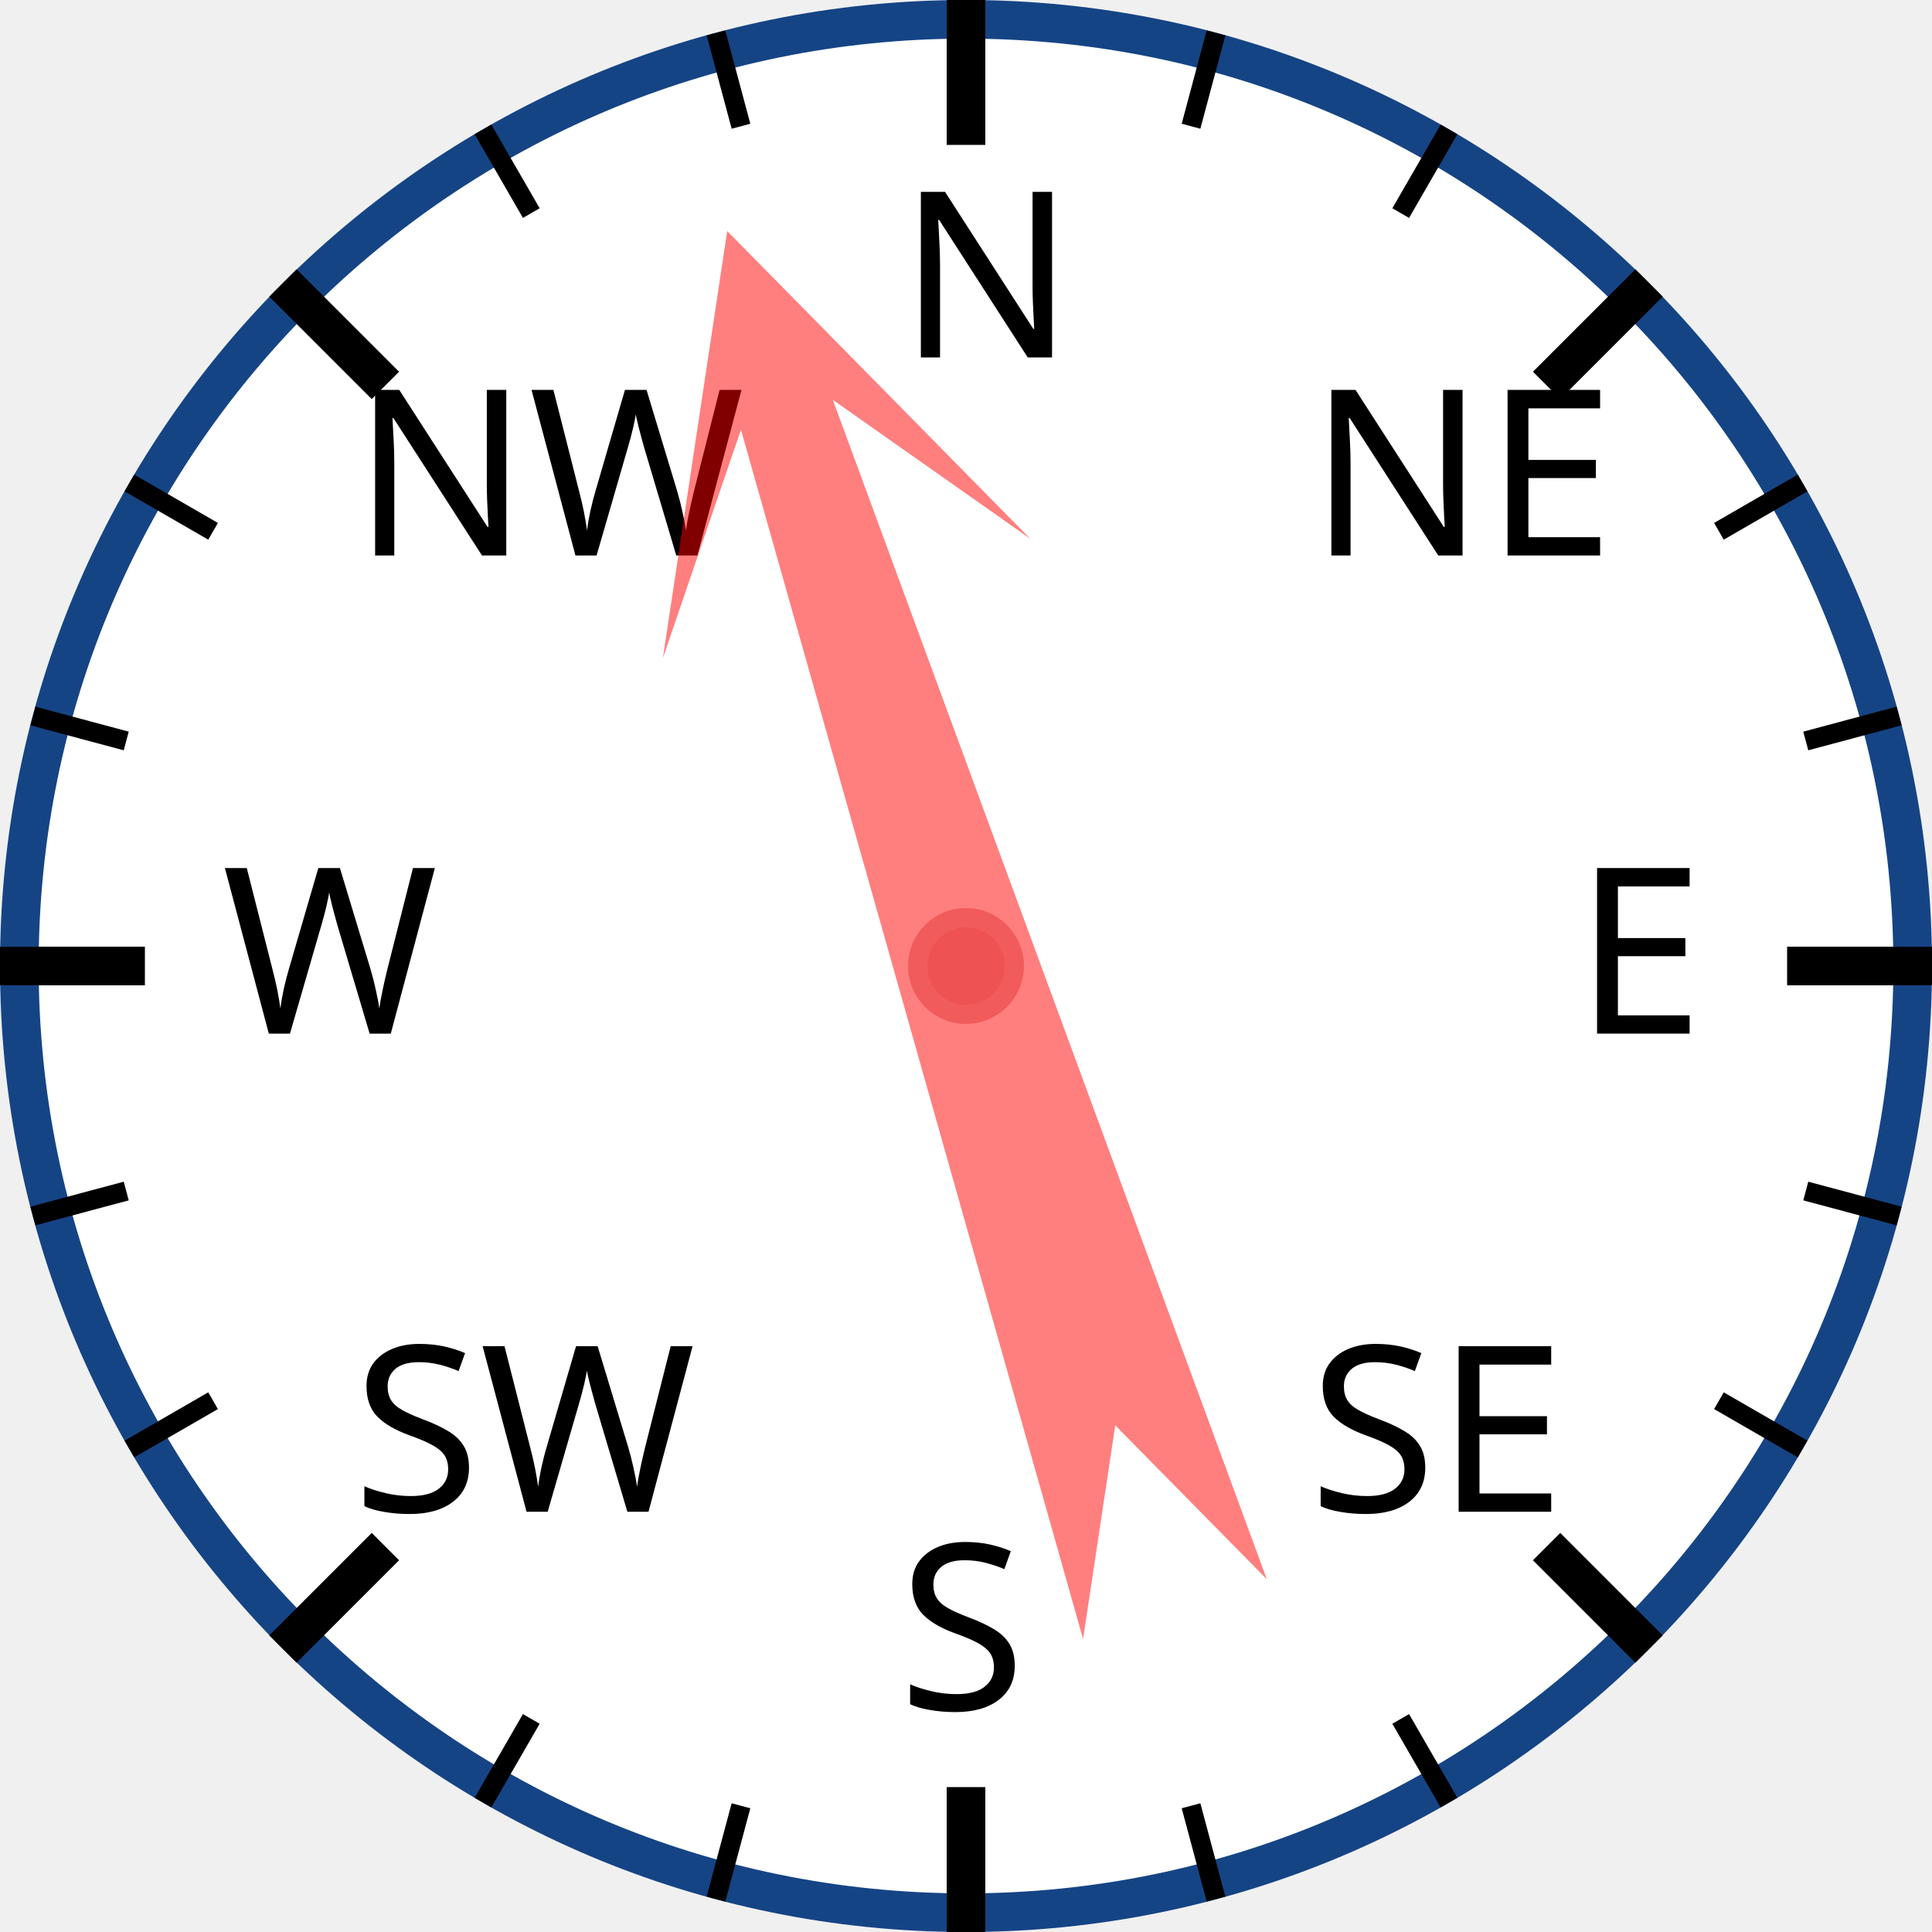
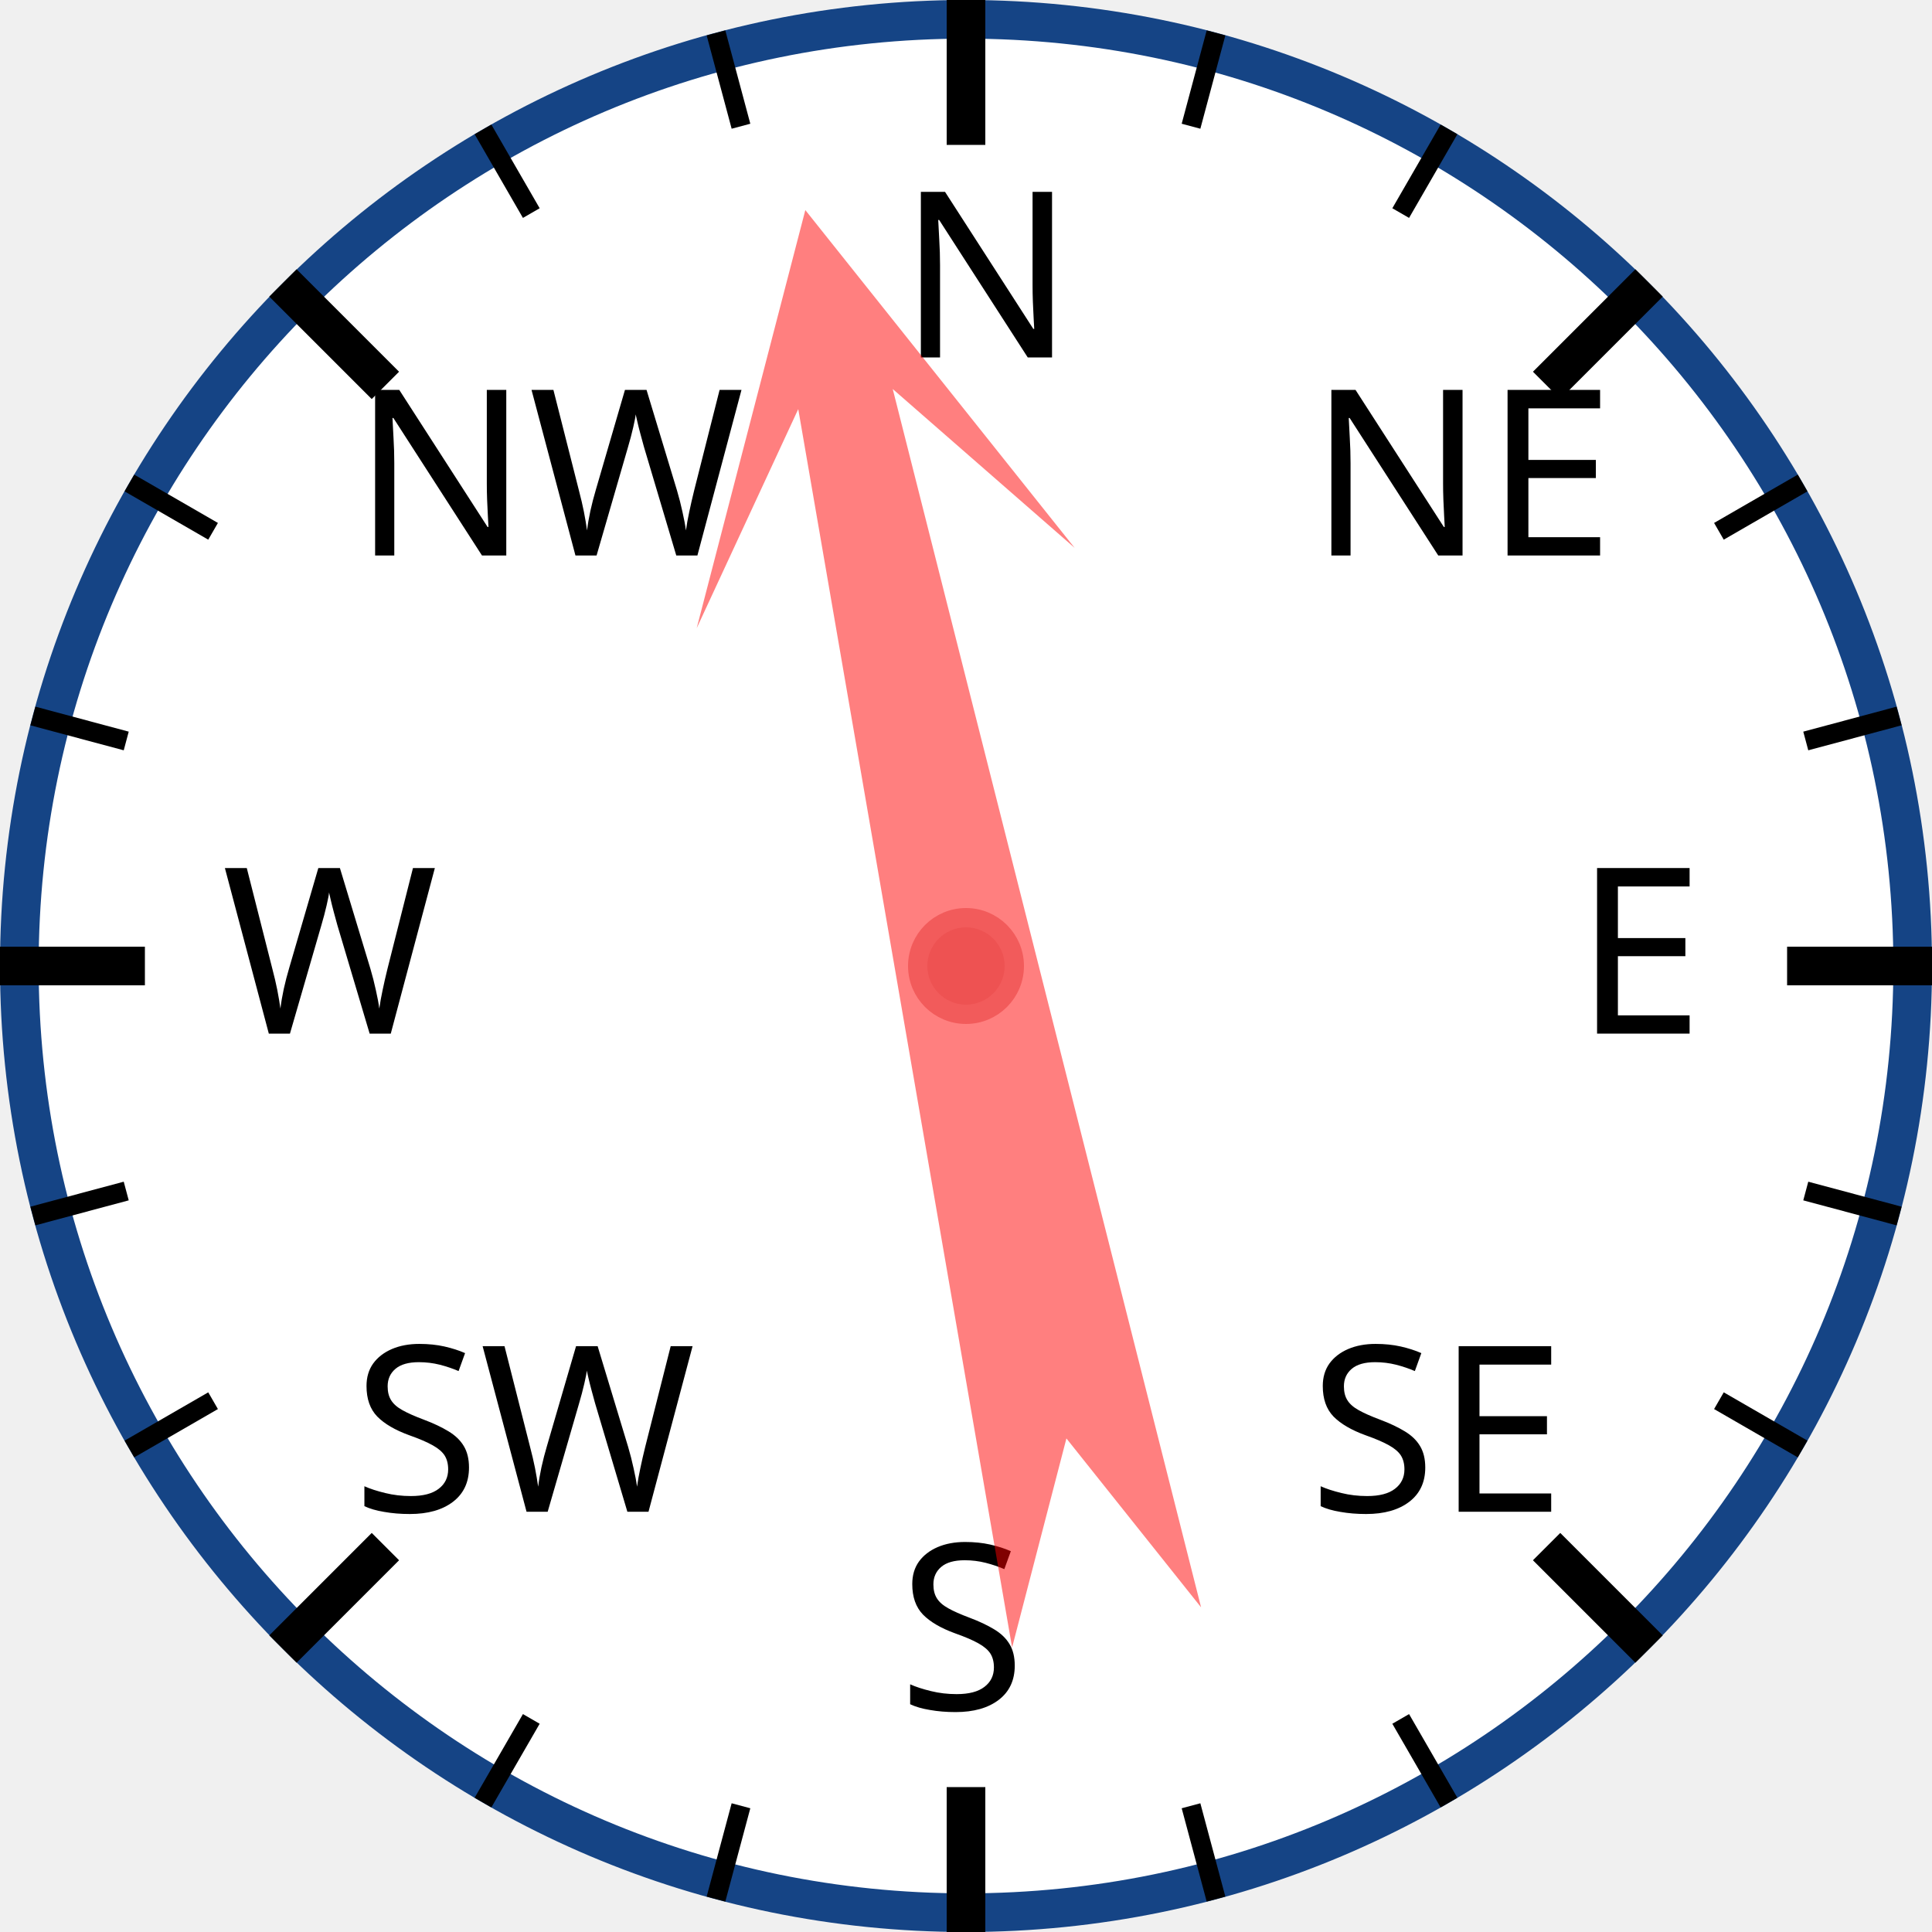
<svg xmlns="http://www.w3.org/2000/svg" width="120px" height="120px" viewBox="0 0 200 200">
  <circle cx="100" cy="100" r="98" style="fill: white; stroke: #154485; stroke-width: 4;" />
  <text x="93.0" y="37.0" style="font-family: sans-serif; font-size: 18pt;">N</text>
  <line x1="100.0" y1="0.0" x2="100.0" y2="15.0" style="stroke: black; stroke-width: 4;" />
  <line x1="74.118" y1="3.407" x2="76.706" y2="13.067" style="stroke: black; stroke-width: 2;" />
  <line x1="50" y1="13.397" x2="55" y2="22.058" style="stroke: black; stroke-width: 2;" />
  <text x="36.503" y="57.503" style="font-family: sans-serif; font-size: 18pt;">NW</text>
  <line x1="29.289" y1="29.289" x2="39.896" y2="39.896" style="stroke: black; stroke-width: 4;" />
  <line x1="13.397" y1="50" x2="22.058" y2="55" style="stroke: black; stroke-width: 2;" />
  <line x1="3.407" y1="74.118" x2="13.067" y2="76.706" style="stroke: black; stroke-width: 2;" />
  <text x="23.0" y="107.0" style="font-family: sans-serif; font-size: 18pt;">W</text>
  <line x1="0.0" y1="100.0" x2="15.0" y2="100.0" style="stroke: black; stroke-width: 4;" />
  <line x1="3.407" y1="125.882" x2="13.067" y2="123.294" style="stroke: black; stroke-width: 2;" />
  <line x1="13.397" y1="150" x2="22.058" y2="145" style="stroke: black; stroke-width: 2;" />
  <text x="36.503" y="156.497" style="font-family: sans-serif; font-size: 18pt;">SW</text>
  <line x1="29.289" y1="170.711" x2="39.896" y2="160.104" style="stroke: black; stroke-width: 4;" />
  <line x1="50" y1="186.603" x2="55" y2="177.942" style="stroke: black; stroke-width: 2;" />
  <line x1="74.118" y1="196.593" x2="76.706" y2="186.933" style="stroke: black; stroke-width: 2;" />
  <text x="93" y="177.0" style="font-family: sans-serif; font-size: 18pt;">S</text>
  <line x1="100" y1="200.0" x2="100" y2="185.0" style="stroke: black; stroke-width: 4;" />
  <line x1="125.882" y1="196.593" x2="123.294" y2="186.933" style="stroke: black; stroke-width: 2;" />
  <line x1="150.0" y1="186.603" x2="145.0" y2="177.942" style="stroke: black; stroke-width: 2;" />
  <text x="135.497" y="156.497" style="font-family: sans-serif; font-size: 18pt;">SE</text>
  <line x1="170.711" y1="170.711" x2="160.104" y2="160.104" style="stroke: black; stroke-width: 4;" />
  <line x1="186.603" y1="150" x2="177.942" y2="145" style="stroke: black; stroke-width: 2;" />
  <line x1="196.593" y1="125.882" x2="186.933" y2="123.294" style="stroke: black; stroke-width: 2;" />
  <text x="163.0" y="107" style="font-family: sans-serif; font-size: 18pt;">E</text>
  <line x1="200.0" y1="100" x2="185.0" y2="100" style="stroke: black; stroke-width: 4;" />
  <line x1="196.593" y1="74.118" x2="186.933" y2="76.706" style="stroke: black; stroke-width: 2;" />
  <line x1="186.603" y1="50" x2="177.942" y2="55" style="stroke: black; stroke-width: 2;" />
  <text x="135.497" y="57.503" style="font-family: sans-serif; font-size: 18pt;">NE</text>
  <line x1="170.711" y1="29.289" x2="160.104" y2="39.896" style="stroke: black; stroke-width: 4;" />
  <line x1="150" y1="13.397" x2="145" y2="22.058" style="stroke: black; stroke-width: 2;" />
  <line x1="125.882" y1="3.407" x2="123.294" y2="13.067" style="stroke: black; stroke-width: 2;" />
-   <polygon points="100 20 120 60 105 40 110 170 100 150 90 170 95 40 80 60" style="fill: red; fill-opacity: 0.5;" transform="rotate(342,100,100)" />
+   <polygon points="100 20 120 60 105 40 110 170 100 150 90 170 95 40 80 60" style="fill: red; fill-opacity: 0.5;" transform="rotate(348,100,100)" />
  <circle cx="100" cy="100" r="5" style="fill: #EE5252; stroke: #F25B5B; stroke-width: 2;" />
</svg>
